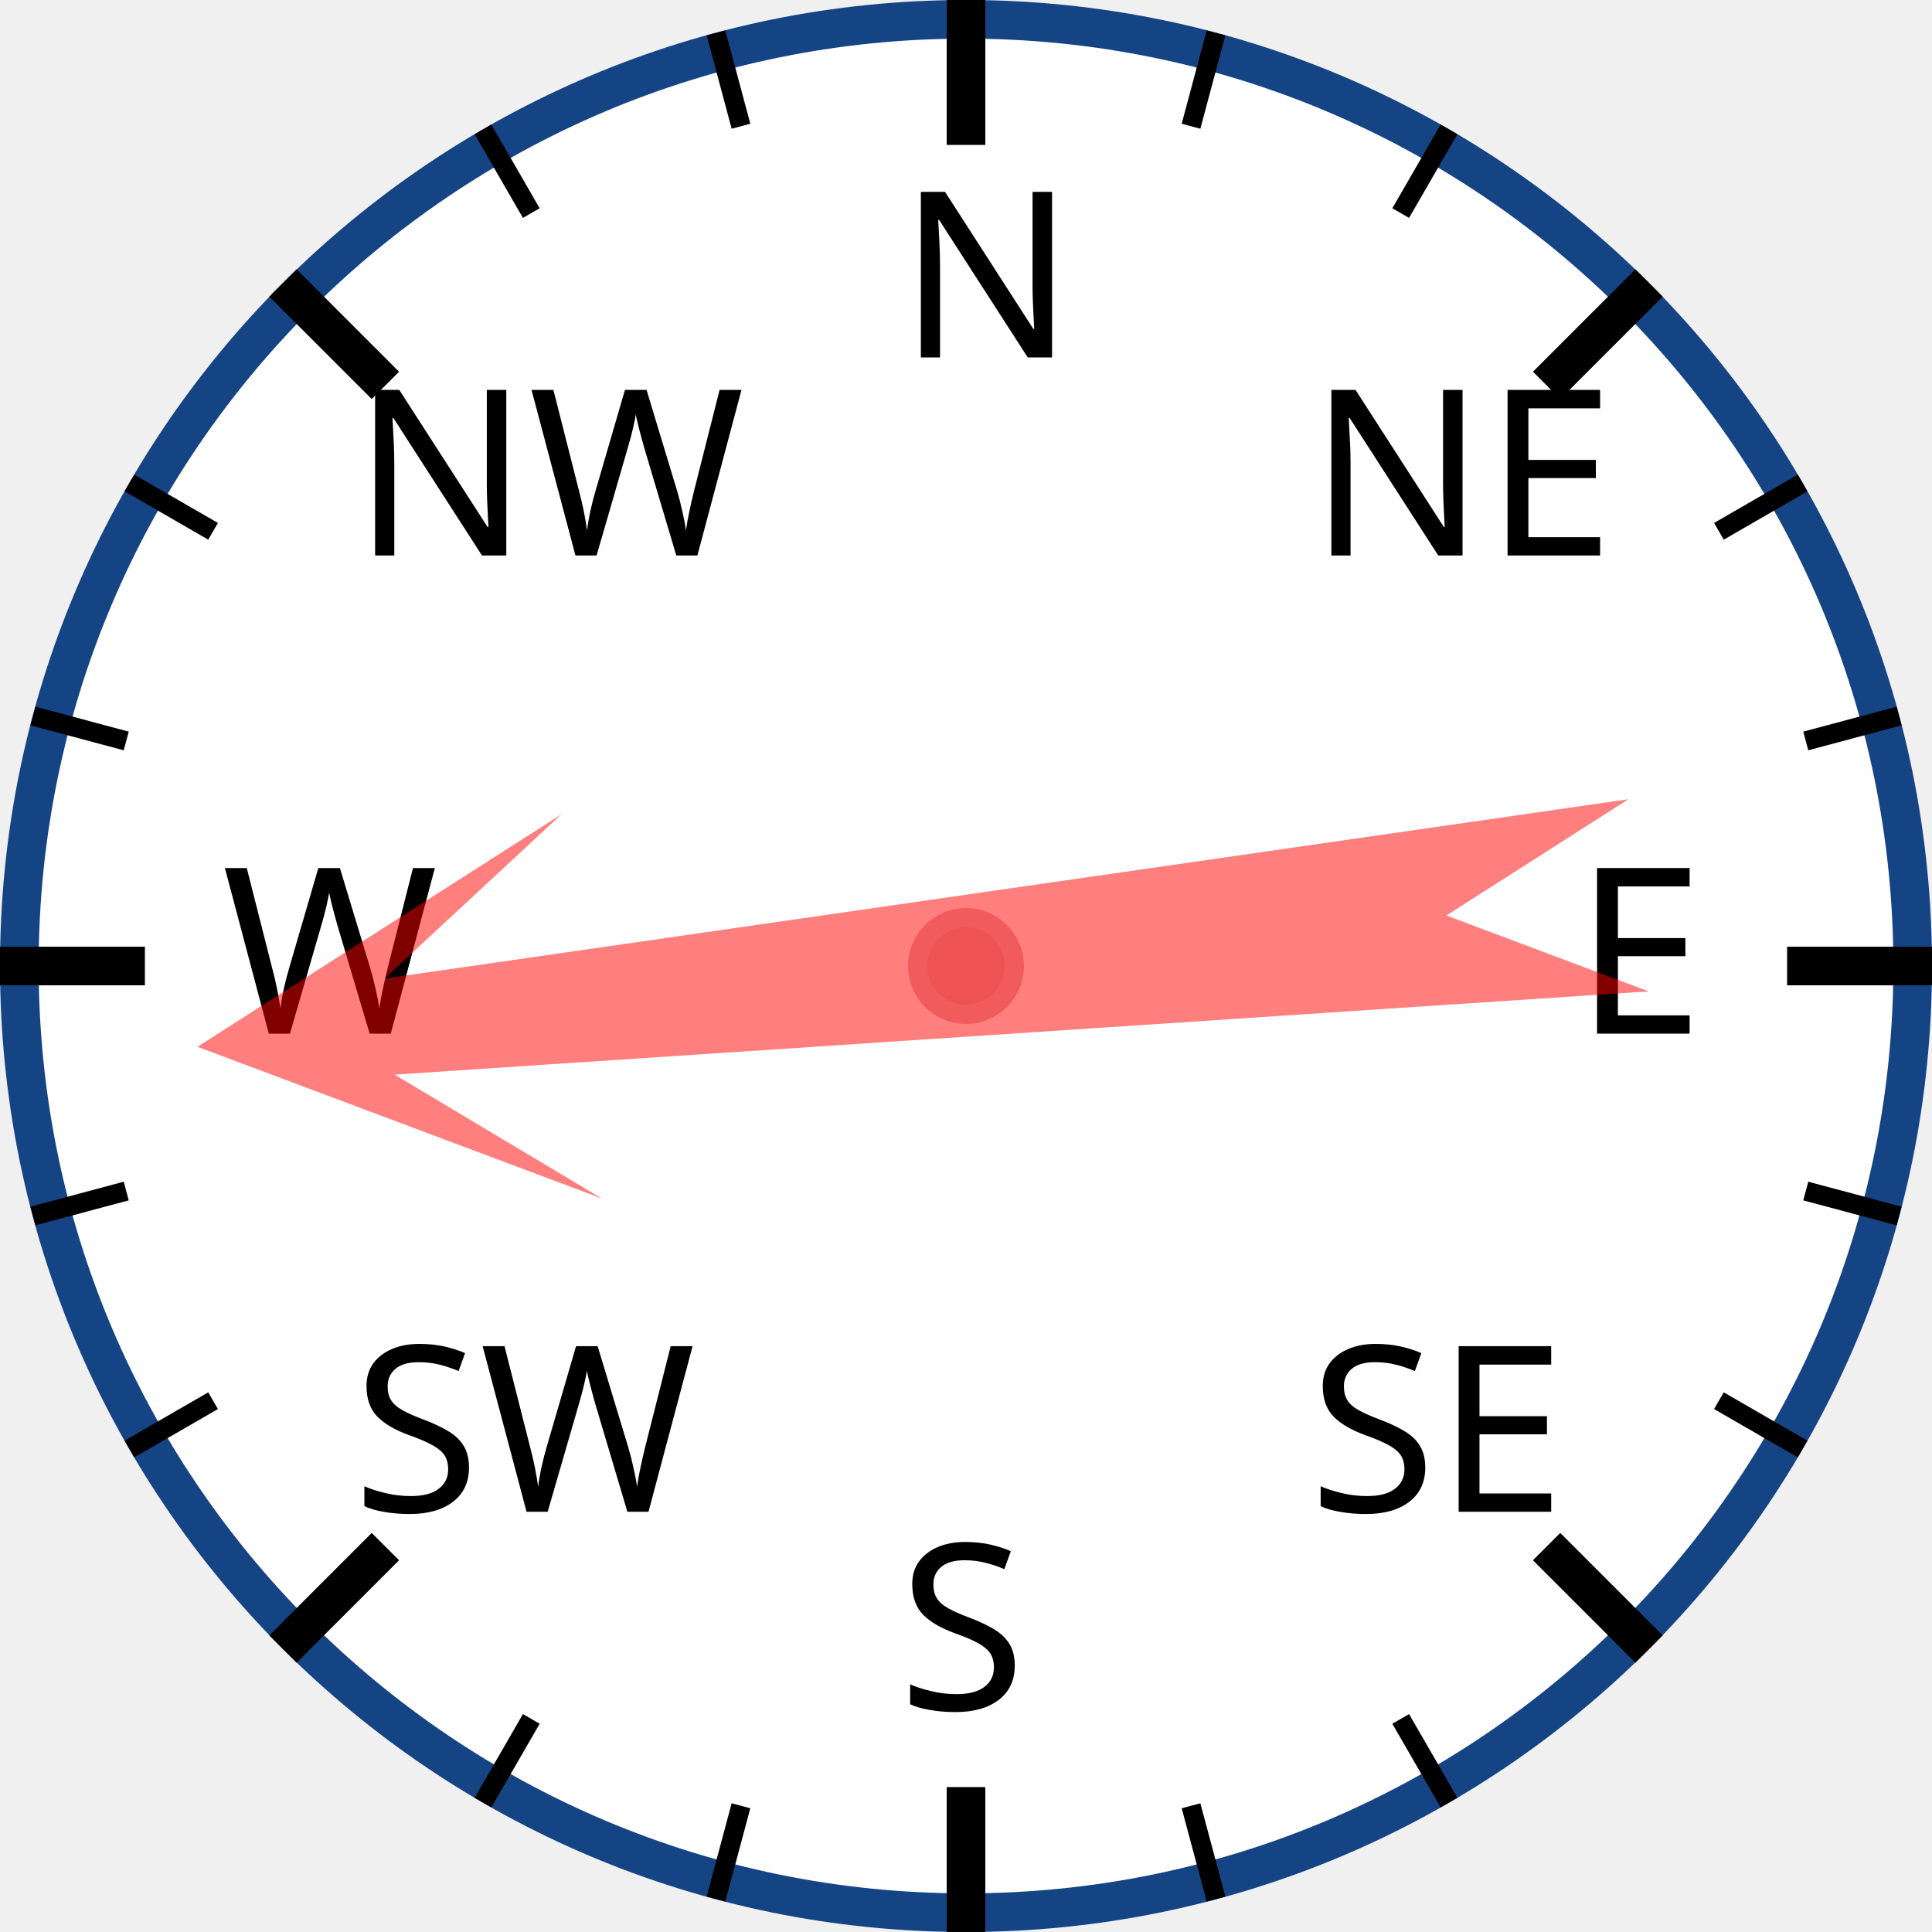
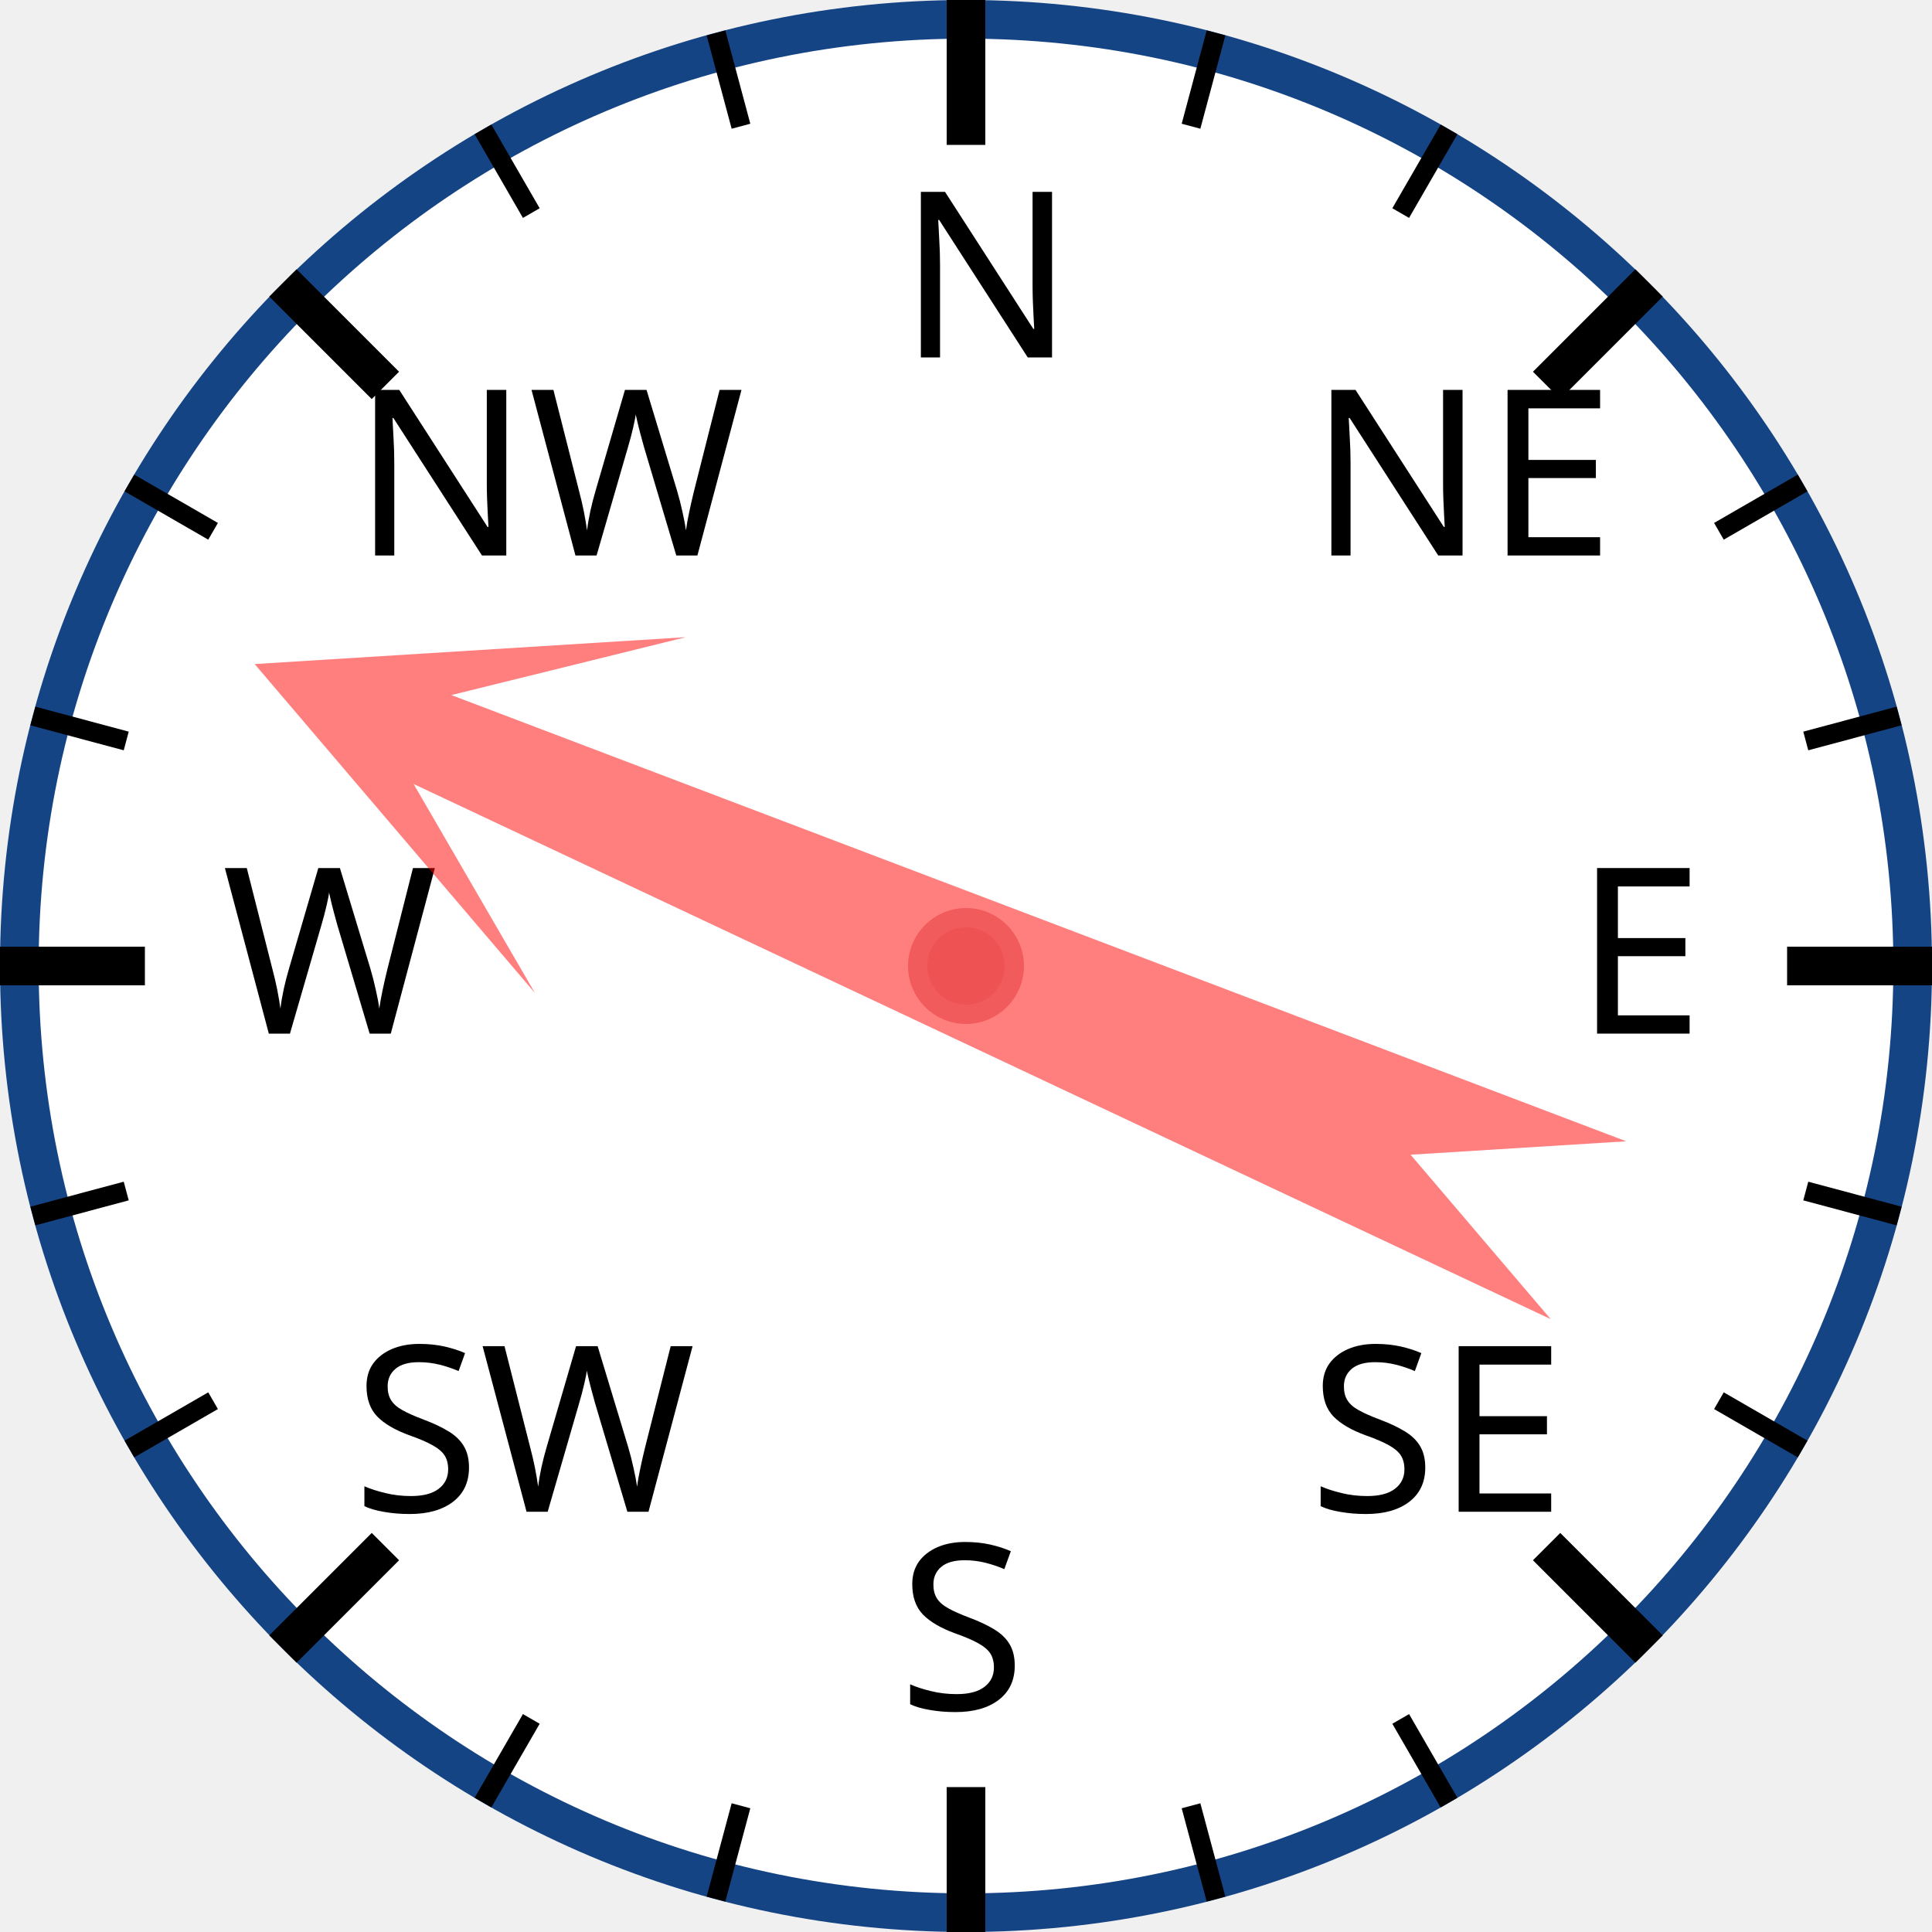
<svg xmlns="http://www.w3.org/2000/svg" width="120px" height="120px" viewBox="0 0 200 200">
  <circle cx="100" cy="100" r="98" style="fill: white; stroke: #154485; stroke-width: 4;" />
  <text x="93.0" y="37.0" style="font-family: sans-serif; font-size: 18pt;">N</text>
  <line x1="100.0" y1="0.0" x2="100.0" y2="15.0" style="stroke: black; stroke-width: 4;" />
  <line x1="74.118" y1="3.407" x2="76.706" y2="13.067" style="stroke: black; stroke-width: 2;" />
  <line x1="50" y1="13.397" x2="55" y2="22.058" style="stroke: black; stroke-width: 2;" />
  <text x="36.503" y="57.503" style="font-family: sans-serif; font-size: 18pt;">NW</text>
  <line x1="29.289" y1="29.289" x2="39.896" y2="39.896" style="stroke: black; stroke-width: 4;" />
  <line x1="13.397" y1="50" x2="22.058" y2="55" style="stroke: black; stroke-width: 2;" />
  <line x1="3.407" y1="74.118" x2="13.067" y2="76.706" style="stroke: black; stroke-width: 2;" />
  <text x="23.0" y="107.0" style="font-family: sans-serif; font-size: 18pt;">W</text>
  <line x1="0.0" y1="100.0" x2="15.0" y2="100.0" style="stroke: black; stroke-width: 4;" />
  <line x1="3.407" y1="125.882" x2="13.067" y2="123.294" style="stroke: black; stroke-width: 2;" />
  <line x1="13.397" y1="150" x2="22.058" y2="145" style="stroke: black; stroke-width: 2;" />
  <text x="36.503" y="156.497" style="font-family: sans-serif; font-size: 18pt;">SW</text>
  <line x1="29.289" y1="170.711" x2="39.896" y2="160.104" style="stroke: black; stroke-width: 4;" />
  <line x1="50" y1="186.603" x2="55" y2="177.942" style="stroke: black; stroke-width: 2;" />
  <line x1="74.118" y1="196.593" x2="76.706" y2="186.933" style="stroke: black; stroke-width: 2;" />
  <text x="93" y="177.0" style="font-family: sans-serif; font-size: 18pt;">S</text>
  <line x1="100" y1="200.0" x2="100" y2="185.0" style="stroke: black; stroke-width: 4;" />
  <line x1="125.882" y1="196.593" x2="123.294" y2="186.933" style="stroke: black; stroke-width: 2;" />
  <line x1="150.0" y1="186.603" x2="145.0" y2="177.942" style="stroke: black; stroke-width: 2;" />
  <text x="135.497" y="156.497" style="font-family: sans-serif; font-size: 18pt;">SE</text>
  <line x1="170.711" y1="170.711" x2="160.104" y2="160.104" style="stroke: black; stroke-width: 4;" />
  <line x1="186.603" y1="150" x2="177.942" y2="145" style="stroke: black; stroke-width: 2;" />
  <line x1="196.593" y1="125.882" x2="186.933" y2="123.294" style="stroke: black; stroke-width: 2;" />
  <text x="163.0" y="107" style="font-family: sans-serif; font-size: 18pt;">E</text>
  <line x1="200.0" y1="100" x2="185.0" y2="100" style="stroke: black; stroke-width: 4;" />
  <line x1="196.593" y1="74.118" x2="186.933" y2="76.706" style="stroke: black; stroke-width: 2;" />
  <line x1="186.603" y1="50" x2="177.942" y2="55" style="stroke: black; stroke-width: 2;" />
  <text x="135.497" y="57.503" style="font-family: sans-serif; font-size: 18pt;">NE</text>
  <line x1="170.711" y1="29.289" x2="160.104" y2="39.896" style="stroke: black; stroke-width: 4;" />
  <line x1="150" y1="13.397" x2="145" y2="22.058" style="stroke: black; stroke-width: 2;" />
  <line x1="125.882" y1="3.407" x2="123.294" y2="13.067" style="stroke: black; stroke-width: 2;" />
-   <polygon points="100 20 120 60 105 40 110 170 100 150 90 170 95 40 80 60" style="fill: red; fill-opacity: 0.5;" transform="rotate(264,100,100)" />
+   <polygon points="100 20 120 60 105 40 110 170 100 150 90 170 95 40 80 60" style="fill: red; fill-opacity: 0.5;" transform="rotate(293,100,100)" />
  <circle cx="100" cy="100" r="5" style="fill: #EE5252; stroke: #F25B5B; stroke-width: 2;" />
</svg>
